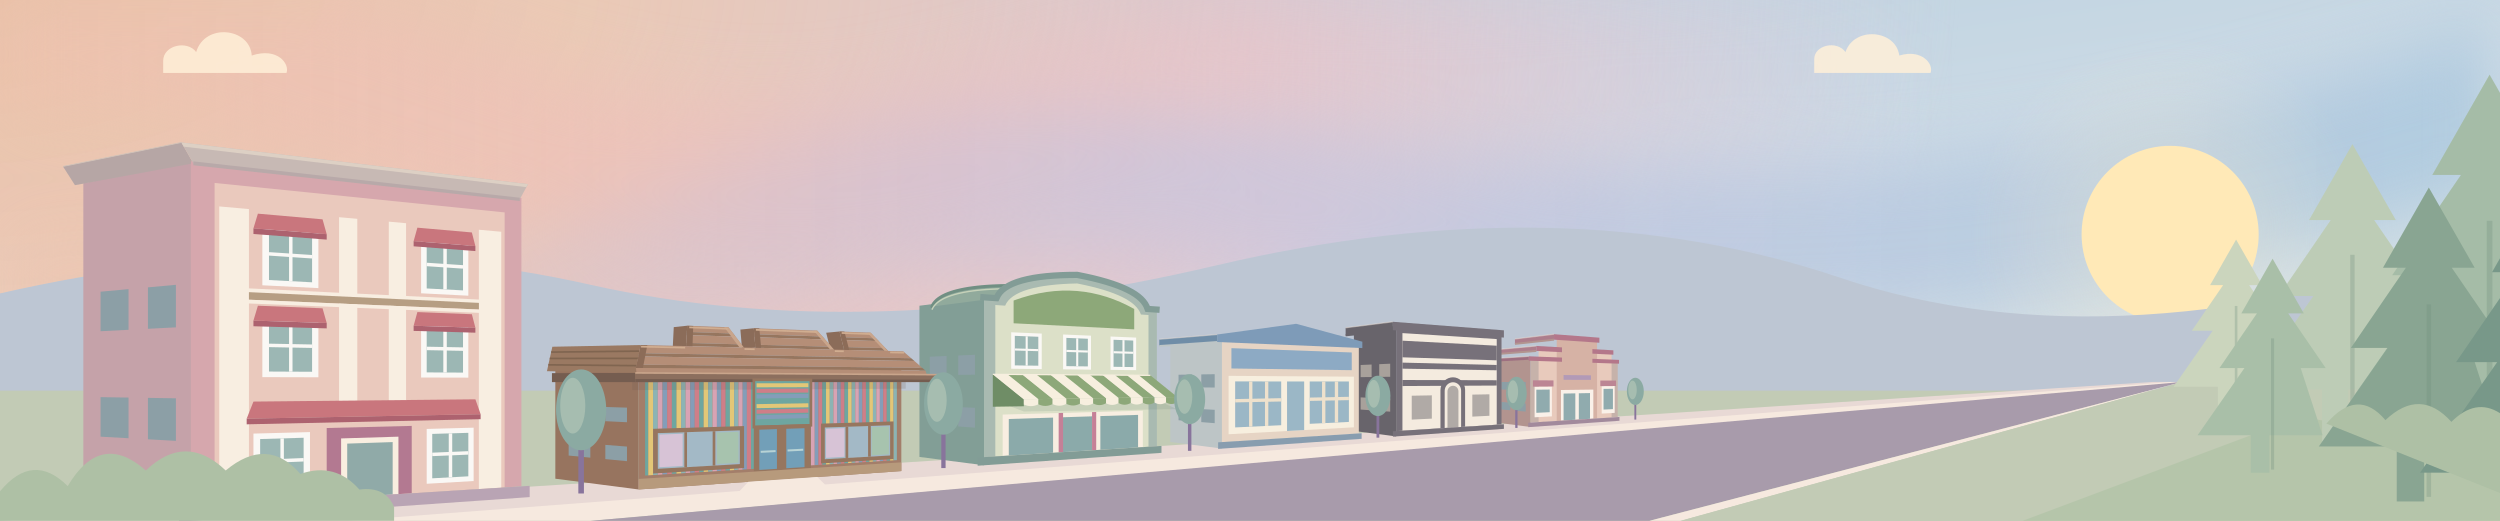
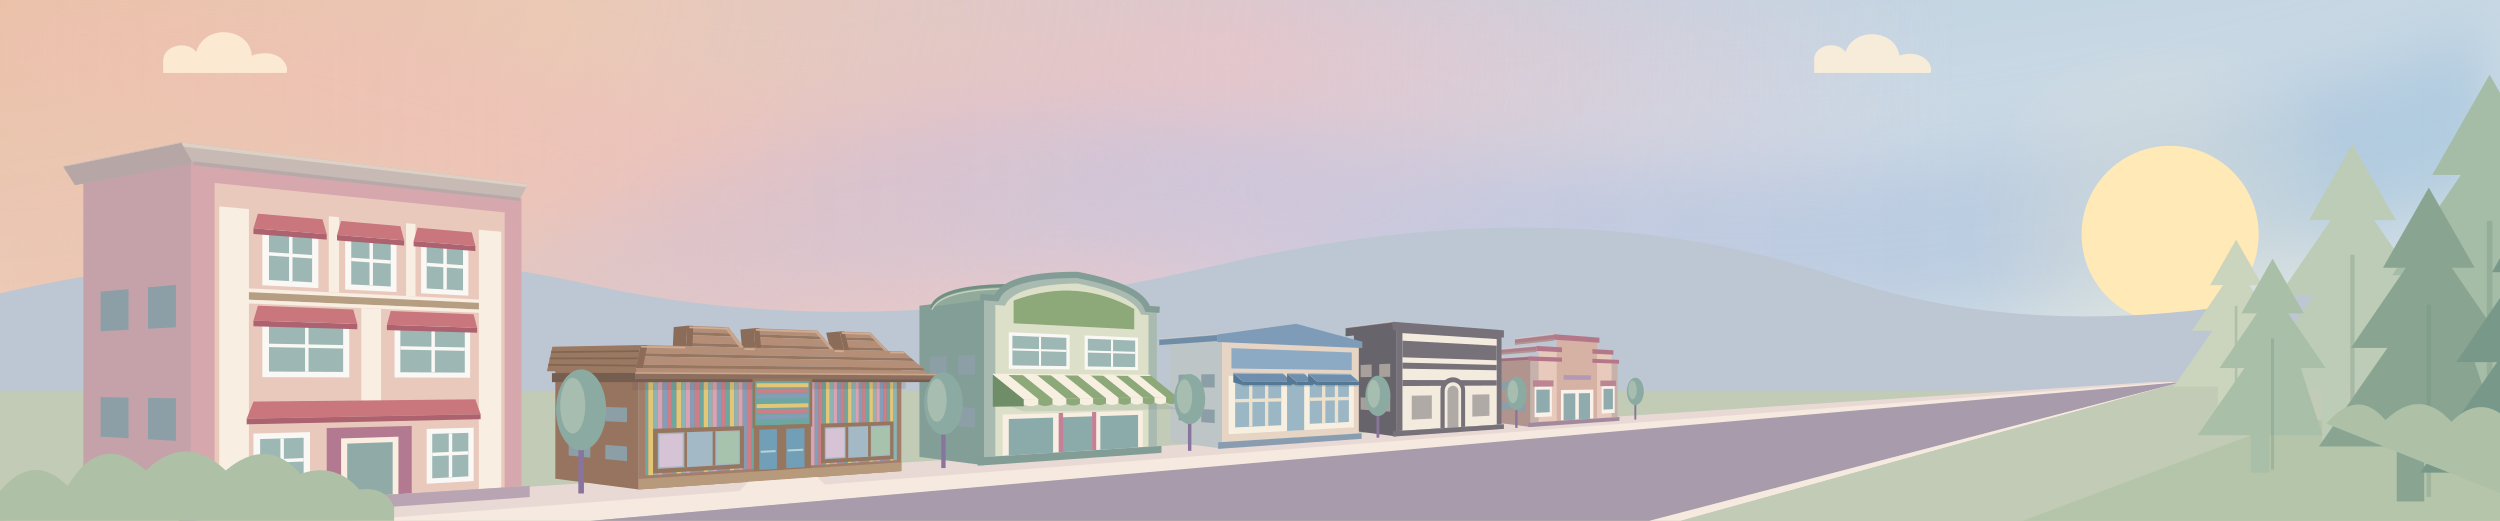
<svg xmlns="http://www.w3.org/2000/svg" viewBox="0 0 1440 300" preserveAspectRatio="xMidYMax meet" fill="none">
  <defs>
    <linearGradient id="village-sky" x1="0" y1="0" x2=".7" y2="1">
      <stop offset="0" stop-color="#b3cddd" />
      <stop offset=".55" stop-color="#ccdae5" />
      <stop offset="1" stop-color="#dce5e6" />
    </linearGradient>
    <radialGradient id="village-corner-warmth" gradientUnits="userSpaceOnUse" cx="-30" cy="-20" r="1160" gradientTransform="scale(1 .48)">
      <stop offset="0" stop-color="#eac0a7" />
      <stop offset=".32" stop-color="#edc9b4" stop-opacity=".95" />
      <stop offset=".65" stop-color="#e8c4c8" stop-opacity=".7" />
      <stop offset="1" stop-color="#dfcbdc" stop-opacity="0" />
    </radialGradient>
    <linearGradient id="village-peach-sweep" x1="0" y1="0" x2="1" y2="0">
      <stop offset="0" stop-color="#edc4aa" stop-opacity=".85" />
      <stop offset=".55" stop-color="#efc0be" stop-opacity=".65" />
      <stop offset="1" stop-color="#e8cbdc" stop-opacity="0" />
    </linearGradient>
    <linearGradient id="village-blue-sweep" x1="0" y1="0" x2="1" y2="0">
      <stop offset="0" stop-color="#c6bfdb" stop-opacity="0" />
      <stop offset=".45" stop-color="#c3c5e1" stop-opacity=".65" />
      <stop offset="1" stop-color="#9fc4dc" stop-opacity=".7" />
    </linearGradient>
    <filter id="village-sky-soften" x="-15%" y="-100%" width="130%" height="300%" color-interpolation-filters="sRGB">
      <feGaussianBlur stdDeviation="20" />
    </filter>
    <radialGradient id="village-sun-halo">
      <stop offset="0" stop-color="#fff0cc" stop-opacity=".35" />
      <stop offset="1" stop-color="#fff0cc" stop-opacity="0" />
    </radialGradient>
    <pattern id="toy-stripes" width="18" height="110" patternUnits="userSpaceOnUse">
      <path fill="#cf7e88" d="M0 0h3v110H0z" />
      <path fill="#6ea6a0" d="M3 0h3v110H3z" />
      <path fill="#e3c777" d="M6 0h3v110H6z" />
      <path fill="#8cb4b4" d="M9 0h3v110H9z" />
      <path fill="#d8a3b4" d="M12 0h3v110h-3z" />
      <path fill="#849db9" d="M15 0h3v110h-3z" />
    </pattern>
    <pattern id="toy-roof" width="12" height="7" patternUnits="userSpaceOnUse">
      <path fill="#b58e77" d="M0 0h12v7H0z" />
      <path fill="#96765f" d="M0 5h12v2H0z" />
    </pattern>
    <pattern id="awning-stripes" width="26" height="35" patternUnits="userSpaceOnUse" patternTransform="skewX(-12)">
      <path fill="#faf8f5" d="M0 0h13v35H0z" />
      <path fill="#83a7a0" d="M13 0h13v35H13z" />
    </pattern>
    <g id="window">
      <path fill="#faf8f5" d="M0 0h26v32H0z" />
      <path fill="#9cb7b4" d="M3 3h20v26H3z" />
      <path stroke="#faf8f5" stroke-width="2" d="M13 3v26M3 15h20" />
    </g>
    <g id="tree">
      <path stroke="#88749c" stroke-width="4" d="M0 0v52" />
      <ellipse cy="-8" rx="18" ry="29" fill="#8baaa2" />
      <ellipse cx="-6" cy="-11" rx="9" ry="20" fill="#a6bdb0" />
    </g>
  </defs>
  <style>
    .village-cloud { transform-box: fill-box; transform-origin: center; }
    @keyframes cloud-drift { from { transform: translateX(-26px); } to { transform: translateX(44px); } }
    @media (prefers-reduced-motion: no-preference) {
      .village-cloud { animation: cloud-drift 48s ease-in-out -18s infinite alternate; }
      .village-cloud-far { animation-duration: 67s; animation-delay: -40s; }
    }
  </style>
  <path fill="url(#village-sky)" d="M0 0h1440v300H0z" />
  <path fill="url(#village-corner-warmth)" d="M0 0h1440v300H0Z" />
  <g fill="none" stroke-linecap="round" filter="url(#village-sky-soften)">
    <path stroke="url(#village-peach-sweep)" stroke-width="92" d="M-140 38C130-60 280 157 535 95S850-7 1100 62" />
    <path stroke="url(#village-blue-sweep)" stroke-width="90" d="M80 206C330 263 367 77 665 112S1110 181 1510 38" />
    <path stroke="url(#village-peach-sweep)" stroke-width="45" opacity=".5" d="M-100 191C170 104 315 228 553 182S837 48 1058 100" />
  </g>
  <circle cx="1250" cy="135" r="115" fill="url(#village-sun-halo)" />
  <circle cx="1250" cy="135" r="51" fill="#ffe9b7" />
  <path fill="#bdc6d3" d="M0 169Q180 128 340 164T700 153T1060 160T1440 137v163H0z" />
  <g fill="#fff0d8" opacity=".85">
    <path class="village-cloud" d="M94 35c0-9 14-12 19-5 5-17 31-14 32 2 15-5 22 5 20 10H94z" />
    <path class="village-cloud village-cloud-far" d="M1045 34c0-8 13-11 18-4 5-15 29-13 31 2 13-4 20 5 18 10h-67z" />
  </g>
  <path fill="#c2cbb5" d="M0 225h1440v75H0Z" />
  <path fill="#e8d9d5" d="M0 300 1240 220h17L230 300Z" />
  <path fill="#f6e9df" d="m1250 220 7 1L340 300H200Z" />
  <path fill="#a89bab" d="m1257 220-307 80H340Z" />
  <path fill="#f6e9df" d="m1257 220-289 80h-18Z" />
  <path fill="#c2cbb5" d="m1257 220 183 5v75H968Z" />
  <path fill="#b5c5aa" d="m1325 240 115 20v40h-275Z" />
  <path fill="#b2948f" d="M881.62,206.72 861.51,208.04 861.51,243.35 881.62,245.95Z" />
  <path fill="#8c9fa6" d="M878.81,220.05 873.58,220.05 873.58,224.57 878.81,224.69Z" />
  <path fill="#8c9fa6" d="M869.96,220.05 864.73,220.05 864.73,224.36 869.96,224.49Z" />
  <path fill="#8c9fa6" d="M878.81,232.43 873.58,232.10 873.58,236.62 878.81,237.07Z" />
  <path fill="#8c9fa6" d="M869.96,231.88 864.73,231.55 864.73,235.86 869.96,236.31Z" />
  <path fill="#9e6f80" d="M880.62,205.22 858.10,206.70 858.10,209.00 880.62,207.77Z" />
  <path stroke="#eaded5" stroke-opacity=".5" stroke-width=".7" d="M858.10,206.70 L880.62,205.22" />
  <path stroke="#b2948f" stroke-width="1.1" d="M858.10,209.00 L880.62,207.77" />
  <path fill="#ad7e8c" d="M884.93,199.27 862.41,201.35 862.41,203.94 884.93,202.15Z" />
  <path stroke="#eaded5" stroke-opacity=".5" stroke-width=".7" d="M862.41,201.35 L884.93,199.27" />
  <path stroke="#b2948f" stroke-width="1.1" d="M862.41,203.94 L884.93,202.15" />
  <path fill="#ad7e8c" d="M895.12,192.50 872.60,195.25 872.60,198.09 895.12,195.65Z" />
  <path stroke="#eaded5" stroke-opacity=".5" stroke-width=".7" d="M872.60,195.25 L895.12,192.50" />
  <path stroke="#b2948f" stroke-width="1.1" d="M872.60,198.09 L895.12,195.65" />
  <path fill="#c6b2aa" d="M881.62,206.72 931.81,208.52 931.81,240.23 881.62,243.40 881.62,206.72Z" />
  <path fill="#e8cabc" d="M886.23,200.78 928.28,202.99 928.28,240.45 886.23,243.11 886.23,200.78Z" />
  <path fill="#d6b2a5" d="M896.67,194.01 919.92,195.71 919.92,240.98 896.67,242.45 896.67,194.01Z" />
  <path fill="#b4778a" d="M880.62,205.22 932.56,207.29 932.56,209.48 880.62,207.77 880.62,205.22Z M884.93,199.27 929.30,201.78 929.30,204.31 884.93,202.15 884.93,199.27Z M895.12,192.50 921.25,194.51 921.25,197.43 895.12,195.65 895.12,192.50Z" />
  <path fill="#d6b2a5" d="M899.71,198.73 917.21,199.78 917.21,213.57 899.71,213.24 899.71,198.73Z" />
  <path fill="#b29ab7" d="M900.62,216.01 916.39,216.19 916.39,218.82 900.62,218.77 900.62,216.01Z" />
  <path fill="#faf1e9" d="M883.94,222.68 893.88,222.61 893.88,239.82 883.94,240.37 883.94,222.68Z M922.58,222.40 930.06,222.35 930.06,237.82 922.58,238.23 922.58,222.40Z M899.11,224.65 917.76,224.40 917.76,241.12 899.11,242.30 899.11,224.65Z" />
  <path fill="#90abae" d="M900.62,226.70 907.39,226.57 907.39,241.78 900.62,242.20 900.62,226.70Z M909.40,226.53 915.84,226.41 915.84,241.24 909.40,241.65 909.40,226.53Z M884.93,224.47 892.63,224.38 892.63,237.42 884.93,237.79 884.93,224.47Z M923.63,224.00 929.05,223.94 929.05,235.66 923.63,235.92 923.63,224.00Z" />
  <path fill="#bc8594" d="M882.95,219.07 894.81,219.10 894.81,222.60 882.95,222.69 882.95,219.07Z M921.78,219.17 930.81,219.19 930.81,222.34 921.78,222.41 921.78,219.17Z" />
  <path fill="#a28a9c" d="M880.28,243.49 932.81,240.17 932.81,242.36 880.28,246.04 880.28,243.49Z" />
  <path fill="#68646b" d="M804.16,187.69 779.84,190.92 779.84,248.24 804.16,251.37Z" />
  <path fill="#a8a19b" d="M800.75,209.49 794.43,209.77 794.43,217.10 800.75,217.02Z" />
  <path fill="#a8a19b" d="M790.05,209.96 783.73,210.24 783.73,217.24 790.05,217.16Z" />
  <path fill="#a8a19b" d="M800.75,229.58 794.43,229.33 794.43,236.67 800.75,237.12Z" />
  <path fill="#a8a19b" d="M790.05,229.16 783.73,228.90 783.73,235.90 790.05,236.35Z" />
  <path fill="#68646b" d="M802.31,185.35 775.08,188.81 775.08,193.18 802.31,190.20Z" />
  <path stroke="#eaded5" stroke-opacity=".5" stroke-width=".7" d="M775.08,188.81 L802.31,185.35" />
  <path stroke="#68646b" stroke-width="1.1" d="M775.08,193.18 L802.31,190.20" />
  <path fill="#77717a" d="M804.16,187.69 864.88,192.07 864.88,244.46 804.16,248.30 804.16,187.69Z" />
  <path fill="#f4ebdf" d="M807.80,191.87 862.12,195.31 862.12,244.64 807.80,248.07 807.80,191.87Z" />
  <path fill="#77717a" d="M802.31,185.35 866.25,190.27 866.25,194.44 802.31,190.20 802.31,185.35Z M807.80,196.23 862.12,199.13 862.12,207.55 807.80,205.81 807.80,196.23Z M807.80,208.86 862.12,210.22 862.12,213.28 807.80,212.35 807.80,208.86Z M807.80,218.88 862.12,219.02 862.12,222.08 807.80,222.36 807.80,218.88Z" />
  <path fill="#f4ebdf" d="M810.94,225.38 826.82,225.18 826.82,243.53 810.94,244.41 810.94,225.38Z M846.18,224.95 859.67,224.78 859.67,241.71 846.18,242.46 846.18,224.95Z" />
  <path fill="#b0aaa6" d="M813.16,227.93 824.74,227.72 824.74,241.13 813.16,241.70 813.16,227.93Z M848.06,227.30 857.90,227.12 857.90,239.49 848.06,239.98 848.06,227.30Z" />
  <path fill="#77717a" d="M829.70,246.68 829.70,224.73 829.84,223.28 830.26,221.88 830.94,220.59 831.84,219.46 832.94,218.55 834.19,217.87 835.53,217.46 836.92,217.32 838.31,217.47 839.62,217.90 840.83,218.57 841.88,219.48 842.74,220.57 843.38,221.82 843.77,223.17 843.90,224.57 843.90,245.79 829.70,246.68Z" />
  <path fill="#f4ebdf" d="M832.14,246.53 832.14,225.12 832.23,224.15 832.51,223.22 832.95,222.37 833.55,221.62 834.28,221.00 835.11,220.55 836.00,220.27 836.92,220.17 837.85,220.27 838.73,220.54 839.54,220.99 840.24,221.59 840.82,222.32 841.25,223.16 841.52,224.06 841.60,225.00 841.60,245.93 832.14,246.53Z" />
  <path fill="#b0aaa6" d="M833.75,246.43 833.75,225.51 833.81,224.87 833.99,224.25 834.28,223.68 834.68,223.18 835.16,222.77 835.71,222.46 836.31,222.28 836.92,222.21 837.54,222.27 838.13,222.45 838.67,222.75 839.14,223.15 839.53,223.63 839.82,224.19 840.00,224.80 840.06,225.43 840.06,246.03 833.75,246.43Z" />
  <path fill="#77717a" d="M802.31,248.41 866.25,244.37 866.25,247.02 802.31,251.50 802.31,248.41Z" />
  <path fill="#bdc5c6" d="M703.84,193.35 674.08,196.02 674.08,254.56 703.84,258.40Z" />
  <path fill="#8c9fa6" d="M699.67,215.53 691.94,215.65 691.94,223.14 699.67,223.23Z" />
  <path fill="#8c9fa6" d="M686.58,215.73 678.84,215.85 678.84,223.00 686.58,223.08Z" />
  <path fill="#8c9fa6" d="M699.67,236.06 691.94,235.63 691.94,243.13 699.67,243.75Z" />
  <path fill="#8c9fa6" d="M686.58,235.34 678.84,234.92 678.84,242.07 686.58,242.69Z" />
  <path fill="#6f8da7" d="M701.07,192.68 667.74,195.41 667.74,199.30 701.07,197.00Z" />
  <path stroke="#eaded5" stroke-opacity=".5" stroke-width=".7" d="M667.74,195.41 L701.07,192.68" />
  <path stroke="#bdc5c6" stroke-width="1.1" d="M667.74,199.30 L701.07,197.00" />
  <path fill="#e6d4c4" d="M703.84,193.35 782.68,197.18 782.68,249.65 703.84,254.64 703.84,193.35Z" />
  <path fill="#7e9bb8" d="M701.07,192.68 746.55,186.50 784.70,196.82 784.70,200.49 701.07,197.00 701.07,192.68Z" />
  <path fill="#8daac4" d="M709.30,200.54 778.61,203.02 778.61,213.23 709.30,212.24 709.30,200.54Z" />
  <path fill="#f7efdf" d="M707.67,216.49 779.84,216.96 779.84,246.13 707.67,250.12 707.67,216.49Z" />
  <path fill="#9bb7c6" d="M711.45,219.70 737.97,219.71 737.97,244.92 711.45,246.20 711.45,219.70Z M754.40,219.72 776.96,219.73 776.96,243.03 754.40,244.12 754.40,219.72Z M741.34,219.71 751.20,219.72 751.20,247.72 741.34,248.26 741.34,219.71Z" />
  <path stroke="#eee1cc" stroke-width="1.92" d="M720.42,219.70 720.42,245.77 M729.59,219.71 729.59,245.32 M762.45,219.73 762.45,243.73 M769.81,219.73 769.81,243.37 M711.45,230.83 737.97,230.30 M754.40,229.97 776.96,229.52" />
  <path fill="#889daf" d="M701.63,254.78 784.30,249.55 784.30,252.76 701.63,258.56 701.63,254.78Z" />
+   <path fill="#557894" fill-opacity=".18" d="M710.38,219.17 738.94,219.21 744.33,222.88 716.07,222.88Z" />
+   <path fill="#557894" d="M710.38,214.92 716.07,219.88 716.07,221.88 710.38,220.23Z" />
+   <path fill="#6e90ae" d="M710.38,214.92 738.94,215.18 744.33,219.88 716.07,219.88Z" />
+   <path fill="#557894" d="M716.07,219.88 744.33,219.88 744.33,221.88 716.07,221.88Z" />
+   <path stroke="#a2b9cc" stroke-width=".6" d="M710.38,214.92 L738.94,215.18" />
+   <path fill="#557894" fill-opacity=".18" d="M741.34,219.21 751.20,219.23 756.46,222.89 746.71,222.88Z" />
+   <path fill="#557894" d="M741.34,215.21 746.71,219.88 746.71,221.88 741.34,220.21Z" />
+   <path fill="#6e90ae" d="M741.34,215.21 751.20,215.30 756.46,219.89 746.71,219.88Z" />
+   <path fill="#557894" d="M746.71,219.88 756.46,219.89 756.46,221.89 746.71,221.88Z" />
+   <path stroke="#a2b9cc" stroke-width=".6" d="M741.34,215.21 L751.20,215.30" />
+   <path fill="#557894" fill-opacity=".18" d="M753.49,219.23 777.78,219.27 782.77,222.89 758.73,222.89Z" />
+   <path fill="#557894" d="M753.49,215.32 758.73,219.89 758.73,221.89 753.49,220.21Z" />
+   <path fill="#6e90ae" d="M753.49,215.32 777.78,215.55 782.77,219.89 758.73,219.89Z" />
+   <path fill="#557894" d="M758.73,219.89 782.77,219.89 782.77,221.89 758.73,221.89Z" />
+   <path stroke="#a2b9cc" stroke-width=".6" d="M753.49,215.32 L777.78,215.55" />
  <path fill="#829e96" d="M566.80,171.23 529.60,176.11 529.60,263.20 566.80,268.00Z" />
  <path fill="#8c9fa6" d="M561.59,204.36 551.92,204.77 551.92,215.92 561.59,215.80Z" />
  <path fill="#8c9fa6" d="M545.22,205.05 535.55,205.47 535.55,216.10 545.22,215.99Z" />
  <path fill="#8c9fa6" d="M561.59,234.89 551.92,234.49 551.92,245.64 561.59,246.34Z" />
  <path fill="#8c9fa6" d="M545.22,234.22 535.55,233.83 535.55,244.47 545.22,245.16Z" />
  <path fill="#91aa9c" d="M574.00,171.74 574.49,170.63 575.11,169.57 575.87,168.55 576.76,167.58 577.79,166.66 578.96,165.79 580.25,164.96 581.68,164.18 583.23,163.45 584.91,162.78 586.72,162.15 588.65,161.56 590.70,161.03 592.87,160.55 595.15,160.11 597.55,159.73 600.06,159.39 602.68,159.10 605.40,158.86 608.22,158.66 611.14,158.51 614.16,158.40 617.28,158.34 620.48,158.33 583.28,164.50 580.08,164.51 576.96,164.56 573.94,164.66 571.02,164.79 568.20,164.97 565.48,165.19 562.86,165.45 560.35,165.76 557.95,166.10 555.67,166.49 553.50,166.93 551.45,167.41 549.52,167.93 547.71,168.50 546.03,169.11 544.48,169.76 543.05,170.46 541.76,171.21 540.59,171.99 539.56,172.82 538.67,173.70 537.91,174.61 537.29,175.57 536.80,176.57Z" />
  <path fill="none" stroke="#718f83" stroke-width="1.80" stroke-linecap="round" d="M536.80,176.57 537.29,175.57 537.91,174.61 538.67,173.70 539.56,172.82 540.59,171.99 541.76,171.21 543.05,170.46 544.48,169.76 546.03,169.11 547.71,168.50 549.52,167.93 551.45,167.41 553.50,166.93 555.67,166.49 557.95,166.10 560.35,165.76 562.86,165.45 565.48,165.19 568.20,164.97 571.02,164.79 573.94,164.66 576.96,164.56 580.08,164.51 583.28,164.50" />
  <path fill="none" stroke="#c6d1b9" stroke-width=".8" d="M536.80,178.37 537.29,177.37 537.91,176.41 538.67,175.50 539.56,174.62 540.59,173.79 541.76,173.01 543.05,172.26 544.48,171.56 546.03,170.91 547.71,170.30 549.52,169.73 551.45,169.21 553.50,168.73 555.67,168.29 557.95,167.90 560.35,167.56 562.86,167.25 565.48,166.99 568.20,166.77 571.02,166.59 573.94,166.46 576.96,166.36 580.08,166.31 583.28,166.30" />
  <path fill="#a9bab1" d="M566.80,171.23 574.00,171.74 574.78,170.10 575.87,168.55 577.26,167.11 578.96,165.79 580.95,164.57 583.23,163.45 585.80,162.45 588.65,161.56 591.77,160.78 595.15,160.11 598.79,159.55 602.68,159.10 606.80,158.75 611.14,158.51 615.71,158.37 620.48,158.33 625.18,159.29 629.55,160.27 633.59,161.30 637.33,162.35 640.77,163.44 643.93,164.56 646.80,165.72 649.39,166.92 651.73,168.15 653.80,169.42 655.61,170.73 657.18,172.09 658.49,173.48 659.57,174.92 660.40,176.40 660.99,177.94 666.36,178.32 666.36,257.01 566.80,263.30 566.80,171.23Z" />
  <path fill="#dce0c8" d="M573.29,175.69 578.96,176.06 579.71,174.57 580.72,173.18 582.00,171.87 583.54,170.66 585.33,169.54 587.38,168.51 589.67,167.57 592.21,166.73 594.99,165.98 597.99,165.32 601.22,164.76 604.67,164.29 608.33,163.90 612.19,163.61 616.24,163.40 620.48,163.28 624.66,164.15 628.56,165.05 632.18,165.98 635.53,166.94 638.63,167.93 641.47,168.96 644.07,170.02 646.42,171.11 648.55,172.23 650.44,173.40 652.11,174.59 653.55,175.83 654.78,177.10 655.79,178.42 656.59,179.77 657.18,181.16 661.53,181.45 661.53,257.31 573.29,262.89 573.29,175.69Z" />
  <path stroke="#829c96" stroke-width="3.60" d="M564.61,171.08 574.00,171.74 574.78,170.10 575.87,168.55 577.26,167.11 578.96,165.79 580.95,164.57 583.23,163.45 585.80,162.45 588.65,161.56 591.77,160.78 595.15,160.11 598.79,159.55 602.68,159.10 606.80,158.75 611.14,158.51 615.71,158.37 620.48,158.33 625.18,159.29 629.55,160.27 633.59,161.30 637.33,162.35 640.77,163.44 643.93,164.56 646.80,165.72 649.39,166.92 651.73,168.15 653.80,169.42 655.61,170.73 657.18,172.09 658.49,173.48 659.57,174.92 660.40,176.40 660.99,177.94 667.95,178.43" />
  <path fill="#8da879" d="M583.84,173.10 588.65,171.46 593.39,170.10 598.07,169.02 602.68,168.21 607.22,167.68 611.70,167.40 616.12,167.39 620.48,167.62 624.78,168.10 629.02,168.83 633.20,169.79 637.33,170.98 641.41,172.40 645.43,174.04 649.39,175.90 653.31,177.98 653.31,189.72 583.84,186.21 583.84,173.10Z" />
-   <path fill="#faf8f5" d="M582.45,191.39 600.05,192.14 600.05,212.60 582.45,212.40 582.45,191.39Z" />
-   <path fill="#9cb7b4" d="M584.53,193.44 598.07,193.98 598.07,210.65 584.53,210.46 584.53,193.44Z" />
-   <path stroke="#faf8f5" stroke-width="1.20" d="M591.37,193.71 591.37,210.56 M584.53,201.30 598.07,201.68" />
-   <path fill="#faf8f5" d="M612.34,192.67 628.42,193.35 628.42,212.92 612.34,212.74 612.34,192.67Z" />
-   <path fill="#9cb7b4" d="M614.23,194.62 626.60,195.12 626.60,211.06 614.23,210.89 614.23,194.62Z" />
-   <path stroke="#faf8f5" stroke-width="1.20" d="M620.48,194.87 620.48,210.98 M614.23,202.13 626.60,202.48" />
-   <path fill="#faf8f5" d="M639.67,193.83 654.42,194.46 654.42,213.22 639.67,213.05 639.67,193.83Z" />
-   <path fill="#9cb7b4" d="M641.41,195.70 652.75,196.16 652.75,211.44 641.41,211.27 641.41,195.70Z" />
-   <path stroke="#faf8f5" stroke-width="1.20" d="M647.13,195.93 647.13,211.36 M641.41,202.89 652.75,203.21" />
+   <path fill="#faf8f5" d="M581.06,191.33 616.12,192.83 616.12,212.78 581.06,212.39 581.06,191.33Z M624.78,193.20 655.53,194.51 655.53,213.23 624.78,212.88 624.78,193.20Z" />
+   <path fill="#9cb7b4" d="M583.15,193.39 614.23,194.62 614.23,210.89 583.15,210.44 583.15,193.39Z M626.60,195.12 653.87,196.20 653.87,211.45 626.60,211.06 626.60,195.12Z" />
+   <path stroke="#faf8f5" stroke-width="1.20" d="M599.06,194.02 599.06,210.67 M583.15,201.26 614.23,202.13 M640.54,195.67 640.54,211.26 M626.60,202.48 653.87,203.24" />
  <path fill="#f8eee1" d="M577.55,238.80 658.27,236.55 658.27,257.52 577.55,262.62 577.55,238.80Z" />
  <path fill="#8baaaa" d="M581.06,241.34 606.57,240.53 606.57,260.78 581.06,262.40 581.06,241.34Z M611.70,240.36 629.02,239.81 629.02,259.36 611.70,260.46 611.70,240.36Z M633.80,239.66 655.53,238.97 655.53,257.69 633.80,259.06 633.80,239.66Z" />
  <path fill="#c58097" d="M609.79,237.91 612.34,237.83 612.34,260.42 609.79,260.58 609.79,237.91Z M629.02,237.37 631.42,237.30 631.42,259.21 629.02,259.36 629.02,237.37Z" />
  <path fill="#829c96" d="M563.14,263.53 669.01,256.84 669.01,260.84 563.14,268.26 563.14,263.53Z" />
  <path fill="#627d70" fill-opacity=".16" d="M571.86,230.29 662.61,228.92 678.10,235.67 589.73,237.01Z" />
  <path fill="#6f8d66" d="M571.86,215.62 589.73,230.01 589.73,234.01 571.86,234.29Z" />
  <path fill="#f7efdf" d="M571.86,215.62 580.48,215.67 598.12,229.88 589.73,230.01Z" />
  <path fill="#f7efdf" d="M589.73,230.01 L598.12,229.88 l0,3 Q593.92,234.94 589.73,233.01Z" />
  <path fill="#8da879" d="M580.48,215.67 588.88,215.73 606.30,229.76 598.12,229.88Z" />
  <path fill="#8da879" d="M598.12,229.88 L606.30,229.76 l0,3 Q602.21,234.82 598.12,232.88Z" />
  <path fill="#f7efdf" d="M588.88,215.73 597.07,215.78 614.27,229.63 606.30,229.76Z" />
  <path fill="#f7efdf" d="M606.30,229.76 L614.27,229.63 l0,3 Q610.29,234.69 606.30,232.76Z" />
  <path fill="#8da879" d="M597.07,215.78 605.06,215.83 622.06,229.52 614.27,229.63Z" />
  <path fill="#8da879" d="M614.27,229.63 L622.06,229.52 l0,3 Q618.17,234.58 614.27,232.63Z" />
  <path fill="#f7efdf" d="M605.06,215.83 612.86,215.88 629.65,229.40 622.06,229.52Z" />
  <path fill="#f7efdf" d="M622.06,229.52 L629.65,229.40 l0,3 Q625.86,234.46 622.06,232.52Z" />
  <path fill="#8da879" d="M612.86,215.88 620.48,215.93 637.07,229.29 629.65,229.40Z" />
  <path fill="#8da879" d="M629.65,229.40 L637.07,229.29 l0,3 Q633.36,234.35 629.65,232.40Z" />
  <path fill="#f7efdf" d="M620.48,215.93 627.91,215.98 644.31,229.18 637.07,229.29Z" />
  <path fill="#f7efdf" d="M637.07,229.29 L644.31,229.18 l0,3 Q640.69,234.24 637.07,232.29Z" />
  <path fill="#8da879" d="M627.91,215.98 635.18,216.02 651.38,229.07 644.31,229.18Z" />
  <path fill="#8da879" d="M644.31,229.18 L651.38,229.07 l0,3 Q647.85,234.13 644.31,232.18Z" />
  <path fill="#f7efdf" d="M635.18,216.02 642.27,216.07 658.29,228.97 651.38,229.07Z" />
  <path fill="#f7efdf" d="M651.38,229.07 L658.29,228.97 l0,3 Q654.84,234.02 651.38,232.07Z" />
  <path fill="#8da879" d="M642.27,216.07 649.21,216.12 665.04,228.87 658.29,228.97Z" />
  <path fill="#8da879" d="M658.29,228.97 L665.04,228.87 l0,3 Q661.67,233.92 658.29,231.97Z" />
  <path fill="#f7efdf" d="M649.21,216.12 655.98,216.16 671.64,228.77 665.04,228.87Z" />
  <path fill="#f7efdf" d="M665.04,228.87 L671.64,228.77 l0,3 Q668.34,233.82 665.04,231.87Z" />
  <path fill="#8da879" d="M655.98,216.16 662.61,216.20 678.10,228.67 671.64,228.77Z" />
  <path fill="#8da879" d="M671.64,228.77 L678.10,228.67 l0,3 Q674.87,233.72 671.64,231.77Z" />
  <path stroke="#f7efdf" stroke-width=".7" d="M571.86,215.62 L662.61,216.20" />
  <path fill="#97745f" d="M367.87,210.83 319.87,211.75 319.87,275.74 367.87,281.94Z" />
  <path fill="#8c9fa6" d="M361.15,234.80 348.67,234.41 348.67,242.60 361.15,243.21Z" />
  <path fill="#8c9fa6" d="M340.03,234.14 327.55,233.75 327.55,241.56 340.03,242.18Z" />
  <path fill="#8c9fa6" d="M361.15,257.23 348.67,256.25 348.67,264.44 361.15,265.64Z" />
  <path fill="#8c9fa6" d="M340.03,255.57 327.55,254.59 327.55,262.40 340.03,263.61Z" />
  <path fill="#a37e6a" d="M367.87,210.83 519.17,212.40 519.17,271.34 367.87,281.94 367.87,210.83Z" />
  <defs>
    <clipPath id="facade-clip-1">
      <path d="M371.58,216.05 516.60,216.70 516.60,265.03 371.58,273.90 371.58,216.05Z" />
    </clipPath>
  </defs>
  <g clip-path="url(#facade-clip-1)">
    <path fill="#d8a3b4" d="M308.22,176.89 311.40,177.04 311.40,343.09 308.22,343.50Z" />
    <path fill="#849db9" d="M311.40,177.04 314.55,177.18 314.55,342.67 311.40,343.09Z" />
    <path fill="#cf7e88" d="M314.55,177.18 317.68,177.33 317.68,342.26 314.55,342.67Z" />
    <path fill="#6ea6a0" d="M317.68,177.33 320.79,177.47 320.79,341.86 317.68,342.26Z" />
    <path fill="#e3c777" d="M320.79,177.47 323.88,177.61 323.88,341.45 320.79,341.86Z" />
    <path fill="#8cb4b4" d="M323.88,177.61 326.95,177.75 326.95,341.05 323.88,341.45Z" />
    <path fill="#d8a3b4" d="M326.95,177.75 330.00,177.89 330.00,340.65 326.95,341.05Z" />
    <path fill="#849db9" d="M330.00,177.89 333.02,178.03 333.02,340.26 330.00,340.65Z" />
    <path fill="#cf7e88" d="M333.02,178.03 336.03,178.16 336.03,339.86 333.02,340.26Z" />
    <path fill="#6ea6a0" d="M336.03,178.16 339.02,178.30 339.02,339.47 336.03,339.86Z" />
    <path fill="#e3c777" d="M339.02,178.30 341.99,178.44 341.99,339.08 339.02,339.47Z" />
    <path fill="#8cb4b4" d="M341.99,178.44 344.94,178.57 344.94,338.70 341.99,339.08Z" />
    <path fill="#d8a3b4" d="M344.94,178.57 347.87,178.70 347.87,338.31 344.94,338.70Z" />
    <path fill="#849db9" d="M347.87,178.70 350.78,178.84 350.78,337.93 347.87,338.31Z" />
    <path fill="#cf7e88" d="M350.78,178.84 353.68,178.97 353.68,337.55 350.78,337.93Z" />
    <path fill="#6ea6a0" d="M353.68,178.97 356.55,179.10 356.55,337.18 353.68,337.55Z" />
    <path fill="#e3c777" d="M356.55,179.10 359.41,179.23 359.41,336.80 356.55,337.18Z" />
    <path fill="#8cb4b4" d="M359.41,179.23 362.25,179.36 362.25,336.43 359.41,336.80Z" />
    <path fill="#d8a3b4" d="M362.25,179.36 365.07,179.49 365.07,336.06 362.25,336.43Z" />
    <path fill="#849db9" d="M365.07,179.49 367.87,179.62 367.87,335.70 365.07,336.06Z" />
    <path fill="#cf7e88" d="M367.87,179.62 370.66,179.75 370.66,335.33 367.87,335.70Z" />
    <path fill="#6ea6a0" d="M370.66,179.75 373.42,179.87 373.42,334.97 370.66,335.33Z" />
    <path fill="#e3c777" d="M373.42,179.87 376.17,180.00 376.17,334.61 373.42,334.97Z" />
    <path fill="#8cb4b4" d="M376.17,180.00 378.91,180.12 378.91,334.25 376.17,334.61Z" />
    <path fill="#d8a3b4" d="M378.91,180.12 381.62,180.25 381.62,333.90 378.91,334.25Z" />
    <path fill="#849db9" d="M381.62,180.25 384.32,180.37 384.32,333.54 381.62,333.90Z" />
    <path fill="#cf7e88" d="M384.32,180.37 387.00,180.49 387.00,333.19 384.32,333.54Z" />
    <path fill="#6ea6a0" d="M387.00,180.49 389.67,180.61 389.67,332.84 387.00,333.19Z" />
    <path fill="#e3c777" d="M389.67,180.61 392.32,180.73 392.32,332.50 389.67,332.84Z" />
    <path fill="#8cb4b4" d="M392.32,180.73 394.95,180.86 394.95,332.15 392.32,332.50Z" />
    <path fill="#d8a3b4" d="M394.95,180.86 397.57,180.97 397.57,331.81 394.95,332.15Z" />
    <path fill="#849db9" d="M397.57,180.97 400.17,181.09 400.17,331.47 397.57,331.81Z" />
    <path fill="#cf7e88" d="M400.17,181.09 402.76,181.21 402.76,331.13 400.17,331.47Z" />
    <path fill="#6ea6a0" d="M402.76,181.21 405.33,181.33 405.33,330.79 402.76,331.13Z" />
    <path fill="#e3c777" d="M405.33,181.33 407.88,181.45 407.88,330.46 405.33,330.79Z" />
    <path fill="#8cb4b4" d="M407.88,181.45 410.42,181.56 410.42,330.13 407.88,330.46Z" />
    <path fill="#d8a3b4" d="M410.42,181.56 412.94,181.68 412.94,329.80 410.42,330.13Z" />
    <path fill="#849db9" d="M412.94,181.68 415.45,181.79 415.45,329.47 412.94,329.80Z" />
    <path fill="#cf7e88" d="M415.45,181.79 417.95,181.91 417.95,329.14 415.45,329.47Z" />
    <path fill="#6ea6a0" d="M417.95,181.91 420.43,182.02 420.43,328.82 417.95,329.14Z" />
    <path fill="#e3c777" d="M420.43,182.02 422.89,182.13 422.89,328.50 420.43,328.82Z" />
    <path fill="#8cb4b4" d="M422.89,182.13 425.34,182.24 425.34,328.18 422.89,328.50Z" />
    <path fill="#d8a3b4" d="M425.34,182.24 427.78,182.35 427.78,327.86 425.34,328.18Z" />
    <path fill="#849db9" d="M427.78,182.35 430.20,182.46 430.20,327.54 427.78,327.86Z" />
    <path fill="#cf7e88" d="M430.20,182.46 432.60,182.57 432.60,327.22 430.20,327.54Z" />
    <path fill="#6ea6a0" d="M432.60,182.57 435.00,182.68 435.00,326.91 432.60,327.22Z" />
    <path fill="#e3c777" d="M435.00,182.68 437.37,182.79 437.37,326.60 435.00,326.91Z" />
    <path fill="#8cb4b4" d="M437.37,182.79 439.74,182.90 439.74,326.29 437.37,326.60Z" />
    <path fill="#d8a3b4" d="M439.74,182.90 442.09,183.01 442.09,325.98 439.74,326.29Z" />
    <path fill="#849db9" d="M442.09,183.01 444.43,183.11 444.43,325.68 442.09,325.98Z" />
    <path fill="#cf7e88" d="M444.43,183.11 446.75,183.22 446.75,325.37 444.43,325.68Z" />
    <path fill="#6ea6a0" d="M446.75,183.22 449.06,183.33 449.06,325.07 446.75,325.37Z" />
    <path fill="#e3c777" d="M449.06,183.33 451.36,183.43 451.36,324.77 449.06,325.07Z" />
    <path fill="#8cb4b4" d="M451.36,183.43 453.65,183.54 453.65,324.47 451.36,324.77Z" />
    <path fill="#d8a3b4" d="M453.65,183.54 455.92,183.64 455.92,324.17 453.65,324.47Z" />
    <path fill="#849db9" d="M455.92,183.64 458.18,183.74 458.18,323.88 455.92,324.17Z" />
    <path fill="#cf7e88" d="M458.18,183.74 460.42,183.85 460.42,323.58 458.18,323.88Z" />
    <path fill="#6ea6a0" d="M460.42,183.85 462.65,183.95 462.65,323.29 460.42,323.58Z" />
    <path fill="#e3c777" d="M462.65,183.95 464.88,184.05 464.88,323.00 462.65,323.29Z" />
    <path fill="#8cb4b4" d="M464.88,184.05 467.08,184.15 467.08,322.71 464.88,323.00Z" />
    <path fill="#d8a3b4" d="M467.08,184.15 469.28,184.25 469.28,322.43 467.08,322.71Z" />
    <path fill="#849db9" d="M469.28,184.25 471.46,184.35 471.46,322.14 469.28,322.43Z" />
    <path fill="#cf7e88" d="M471.46,184.35 473.63,184.45 473.63,321.86 471.46,322.14Z" />
    <path fill="#6ea6a0" d="M473.63,184.45 475.79,184.55 475.79,321.57 473.63,321.86Z" />
    <path fill="#e3c777" d="M475.79,184.55 477.94,184.65 477.94,321.29 475.79,321.57Z" />
    <path fill="#8cb4b4" d="M477.94,184.65 480.08,184.74 480.08,321.01 477.94,321.29Z" />
    <path fill="#d8a3b4" d="M480.08,184.74 482.20,184.84 482.20,320.73 480.08,321.01Z" />
    <path fill="#849db9" d="M482.20,184.84 484.31,184.94 484.31,320.46 482.20,320.73Z" />
    <path fill="#cf7e88" d="M484.31,184.94 486.41,185.03 486.41,320.18 484.31,320.46Z" />
    <path fill="#6ea6a0" d="M486.41,185.03 488.50,185.13 488.50,319.91 486.41,320.18Z" />
    <path fill="#e3c777" d="M488.50,185.13 490.58,185.22 490.58,319.64 488.50,319.91Z" />
    <path fill="#8cb4b4" d="M490.58,185.22 492.65,185.32 492.65,319.37 490.58,319.64Z" />
    <path fill="#d8a3b4" d="M492.65,185.32 494.70,185.41 494.70,319.10 492.65,319.37Z" />
    <path fill="#849db9" d="M494.70,185.41 496.75,185.50 496.75,318.83 494.70,319.10Z" />
    <path fill="#cf7e88" d="M496.75,185.50 498.78,185.60 498.78,318.57 496.75,318.83Z" />
    <path fill="#6ea6a0" d="M498.78,185.60 500.80,185.69 500.80,318.30 498.78,318.57Z" />
    <path fill="#e3c777" d="M500.80,185.69 502.81,185.78 502.81,318.04 500.80,318.30Z" />
    <path fill="#8cb4b4" d="M502.81,185.78 504.81,185.87 504.81,317.78 502.81,318.04Z" />
    <path fill="#d8a3b4" d="M504.81,185.87 506.80,185.96 506.80,317.51 504.81,317.78Z" />
    <path fill="#849db9" d="M506.80,185.96 508.78,186.05 508.78,317.26 506.80,317.51Z" />
    <path fill="#cf7e88" d="M508.78,186.05 510.75,186.14 510.75,317.00 508.78,317.26Z" />
    <path fill="#6ea6a0" d="M510.75,186.14 512.71,186.23 512.71,316.74 510.75,317.00Z" />
    <path fill="#e3c777" d="M512.71,186.23 514.66,186.32 514.66,316.49 512.71,316.74Z" />
    <path fill="#8cb4b4" d="M514.66,186.32 516.60,186.41 516.60,316.23 514.66,316.49Z" />
    <path fill="#d8a3b4" d="M516.60,186.41 518.53,186.50 518.53,315.98 516.60,316.23Z" />
    <path fill="#849db9" d="M518.53,186.50 520.44,186.59 520.44,315.73 518.53,315.98Z" />
    <path fill="#cf7e88" d="M520.44,186.59 522.35,186.67 522.35,315.48 520.44,315.73Z" />
    <path fill="#6ea6a0" d="M522.35,186.67 524.25,186.76 524.25,315.23 522.35,315.48Z" />
    <path fill="#e3c777" d="M524.25,186.76 526.14,186.85 526.14,314.99 524.25,315.23Z" />
    <path fill="#8cb4b4" d="M526.14,186.85 528.02,186.93 528.02,314.74 526.14,314.99Z" />
    <path fill="#d8a3b4" d="M528.02,186.93 529.88,187.02 529.88,314.49 528.02,314.74Z" />
    <path fill="#849db9" d="M529.88,187.02 531.74,187.10 531.74,314.25 529.88,314.49Z" />
    <path fill="#cf7e88" d="M531.74,187.10 533.59,187.19 533.59,314.01 531.74,314.25Z" />
    <path fill="#6ea6a0" d="M533.59,187.19 535.43,187.27 535.43,313.77 533.59,314.01Z" />
    <path fill="#e3c777" d="M535.43,187.27 537.26,187.35 537.26,313.53 535.43,313.77Z" />
    <path fill="#8cb4b4" d="M537.26,187.35 539.08,187.44 539.08,313.29 537.26,313.53Z" />
    <path fill="#d8a3b4" d="M539.08,187.44 540.90,187.52 540.90,313.05 539.08,313.29Z" />
    <path fill="#849db9" d="M540.90,187.52 542.70,187.60 542.70,312.82 540.90,313.05Z" />
    <path fill="#cf7e88" d="M542.70,187.60 544.49,187.69 544.49,312.58 542.70,312.82Z" />
    <path fill="#6ea6a0" d="M544.49,187.69 546.28,187.77 546.28,312.35 544.49,312.58Z" />
  </g>
  <path fill="#6d594e" fill-opacity=".18" d="M364.13,216.02 521.72,216.73 521.72,223.89 364.13,224.73Z" />
  <path fill="#9a7962" d="M369.03,198.72 318.15,199.72 315.04,213.80 365.92,214.80Z" />
  <path stroke="#806550" stroke-width="1" d="M317.46,202.81 L368.34,202.25" />
  <path stroke="#806550" stroke-width="1" d="M316.65,206.47 L367.53,206.43" />
  <path stroke="#806550" stroke-width="1" d="M315.85,210.14 L366.73,210.62" />
  <path fill="#8b6c59" d="M395.83,187.61 388.09,188.42 387.52,199.86 395.26,199.35Z" />
  <path fill="#8b6c59" d="M434.20,189.06 426.46,189.84 427.39,200.80 435.13,200.31Z" />
  <path fill="#8b6c59" d="M483.61,190.93 475.87,191.66 478.52,202.00 486.26,201.54Z" />
  <path fill="#755d50" d="M365.92,214.80 317.92,214.93 317.92,220.09 365.92,220.09Z" />
  <defs>
    <clipPath id="facade-clip-2">
      <path d="M366.27,211.93 369.03,198.72 395.26,199.35 395.83,187.61 419.60,188.51 428.47,200.15 435.13,200.31 434.20,189.06 470.74,190.45 480.41,201.40 486.26,201.54 483.61,190.93 501.47,191.61 511.55,202.15 520.27,202.36 533.04,213.45 534.65,217.93 366.94,217.45 366.27,211.93Z" />
    </clipPath>
  </defs>
  <g clip-path="url(#facade-clip-2)">
    <path fill="#b58e77" d="M328.98,171.51 531.12,182.13 531.12,185.66 328.98,176.03Z" />
    <path fill="#96765f" d="M328.98,176.03 531.12,185.66 531.12,187.07 328.98,177.84Z" />
    <path fill="#b58e77" d="M328.98,177.84 531.12,187.07 531.12,190.61 328.98,182.37Z" />
    <path fill="#96765f" d="M328.98,182.37 531.12,190.61 531.12,192.02 328.98,184.18Z" />
    <path fill="#b58e77" d="M328.98,184.18 531.12,192.02 533.36,195.84 329.52,188.98Z" />
    <path fill="#96765f" d="M329.52,188.98 533.36,195.84 534.48,197.39 329.79,190.93Z" />
    <path fill="#b58e77" d="M329.79,190.93 534.48,197.39 537.27,201.25 330.47,195.83Z" />
    <path fill="#96765f" d="M330.47,195.83 537.27,201.25 538.38,202.80 330.74,197.79Z" />
    <path fill="#b58e77" d="M330.74,197.79 538.38,202.80 541.16,206.65 331.42,202.71Z" />
    <path fill="#96765f" d="M331.42,202.71 541.16,206.65 542.26,208.19 331.70,204.69Z" />
    <path fill="#b58e77" d="M331.70,204.69 542.26,208.19 545.03,212.03 332.38,209.64Z" />
    <path fill="#96765f" d="M332.38,209.64 545.03,212.03 546.14,213.57 332.66,211.62Z" />
    <path fill="#b58e77" d="M332.66,211.62 546.14,213.57 547.79,217.27 333.07,216.44Z" />
    <path fill="#96765f" d="M333.07,216.44 547.79,217.27 547.79,218.67 333.07,218.27Z" />
    <path fill="#b58e77" d="M333.07,218.27 547.79,218.67 547.79,222.18 333.07,222.85Z" />
    <path fill="#96765f" d="M333.07,222.85 547.79,222.18 547.79,223.58 333.07,224.68Z" />
  </g>
  <path fill="#8c6c58" d="M395.26,199.35 395.83,187.61 399.31,187.74 398.88,199.44 395.26,199.35Z M435.13,200.31 434.20,189.06 437.37,189.18 438.43,200.39 435.13,200.31Z M486.26,201.54 483.61,190.93 486.41,191.04 489.16,201.61 486.26,201.54Z M366.27,211.93 369.03,198.72 372.87,198.81 370.30,211.96 366.27,211.93Z" />
  <path fill="#c9a58b" d="M417.12,188.42 425.94,200.09 428.47,200.15 419.60,188.51 417.12,188.42Z M468.55,190.36 478.19,201.35 480.41,201.40 470.74,190.45 468.55,190.36Z M499.45,191.53 509.50,202.10 511.55,202.15 501.47,191.61 499.45,191.53Z" />
  <path stroke="#d0ad90" stroke-width="1.01" d="M397.01,188.55 419.13,189.37 M435.39,189.97 470.47,191.26 M484.80,191.78 501.31,192.39 M369.26,199.66 394.64,200.25 M428.83,201.03 434.68,201.17 M480.88,202.23 486.01,202.35 M512.74,202.97 520.80,203.15" />
  <path fill="#8c6f5e" d="M365.92,214.80 541.28,215.83 541.28,220.08 365.92,220.09 365.92,214.80Z" />
  <path fill="#755d50" d="M365.92,218.33 541.28,218.66 541.28,220.08 365.92,220.09 365.92,218.33Z" />
  <path stroke="#c9a58b" stroke-width="0.93" d="M365.92,214.80 541.28,215.83" />
  <path fill="#6ea6a0" stroke="#96765f" stroke-width="1.55" d="M434.20,218.74 467.08,218.79 467.08,244.96 434.20,246.01 434.20,218.74Z" />
  <path stroke="#e3c777" stroke-width="2.32" d="M435.79,221.94 465.61,221.87 M435.79,233.95 465.61,233.44" />
  <path stroke="#cf7e88" stroke-width="2.32" d="M435.79,225.15 465.61,224.96 M435.79,237.15 465.61,236.53" />
  <path stroke="#849db9" stroke-width="2.32" d="M435.79,228.35 465.61,228.04 M435.79,240.36 465.61,239.61" />
  <path fill="#96765f" d="M376.17,247.00 428.58,245.38 428.58,269.61 376.17,272.76 376.17,247.00Z M472.91,244.01 514.66,242.73 514.66,264.42 472.91,266.94 472.91,244.01Z M434.20,245.21 467.08,244.19 467.08,269.60 434.20,271.67 434.20,245.21Z" />
  <path fill="#a3b9c6" d="M378.91,249.48 426.15,247.88 426.15,267.32 378.91,270.03 378.91,249.48Z M475.08,246.23 512.71,244.96 512.71,262.36 475.08,264.52 475.08,246.23Z" />
  <path fill="#d7c3d6" d="M379.81,250.31 393.20,249.84 393.20,268.37 379.81,269.12 379.81,250.31Z M475.79,246.97 486.41,246.60 486.41,263.12 475.79,263.72 475.79,246.97Z" />
  <path fill="#a7c3ae" d="M412.94,249.15 425.34,248.72 425.34,266.56 412.94,267.26 412.94,249.15Z M502.14,246.05 512.06,245.71 512.06,261.68 502.14,262.23 502.14,246.05Z" />
  <path stroke="#96765f" stroke-width="1.55" d="M394.95,248.94 394.95,269.11 M411.26,248.39 411.26,268.18 M487.81,245.80 487.81,263.79 M500.80,245.36 500.80,263.05" />
  <path fill="#729fb8" d="M437.37,247.51 447.52,247.16 447.52,270.04 437.37,270.68 437.37,247.51Z M452.89,246.98 463.40,246.63 463.40,269.06 452.89,269.71 452.89,246.98Z" />
  <path stroke="#b8d3d5" stroke-width="1.16" d="M438.16,260.25 446.75,259.83 M453.65,259.48 462.65,259.04" />
  <path fill="#b79a7c" d="M367.87,275.87 519.17,266.31 519.17,271.34 367.87,281.94 367.87,275.87Z" />
  <path fill="#f6e9df" d="M431.00,277.51 470.74,274.73 475.79,279.70 425.34,283.58 431.00,277.51Z" />
  <path fill="#c5a2a9" d="M110.00,92.80 48.00,105.52 48.00,292.00 110.00,300.00Z" />
  <path fill="#8c9fa6" d="M101.32,164.04 85.20,165.52 85.20,189.39 101.32,188.56Z" />
  <path fill="#8c9fa6" d="M74.04,166.54 57.92,168.02 57.92,190.79 74.04,189.96Z" />
  <path fill="#8c9fa6" d="M101.32,229.42 85.20,229.17 85.20,253.04 101.32,253.93Z" />
  <path fill="#8c9fa6" d="M74.04,229.00 57.92,228.75 57.92,251.53 74.04,252.42Z" />
  <path fill="#b6a6a5" d="M104.47,82.06 36.27,95.85 43.17,106.66 111.37,94.07Z" />
  <path stroke="#d1c3b9" stroke-width=".5" d="M36.27,95.85 L104.47,82.06" />
  <path fill="#d6a7ad" d="M110.00,92.80 300.33,114.00 300.33,280.13 110.00,292.16 110.00,92.80Z" />
  <path fill="#eac9bd" d="M123.60,105.38 290.68,122.35 290.68,280.74 123.60,291.30 123.60,105.38Z" />
  <path fill="#c7b9b4" d="M104.47,82.06 304.14,106.06 299.38,114.83 111.37,94.07 104.47,82.06Z" />
  <path fill="#ddd0c4" d="M104.47,82.06 304.14,106.06 303.19,107.80 105.86,84.47 104.47,82.06Z" />
  <path fill="#b8a9a9" d="M111.37,92.95 299.38,113.89 299.38,115.76 111.37,95.19 111.37,92.95Z" />
-   <path fill="#f8eee1" d="M126.28,118.90 143.39,120.44 143.39,290.05 126.28,291.13 126.28,118.90Z M275.83,132.33 288.73,133.49 288.73,280.87 275.83,281.68 275.83,132.33Z M195.30,125.10 205.80,126.04 205.80,236.86 195.30,237.03 195.30,125.10Z M223.95,127.67 233.89,128.57 233.89,236.40 223.95,236.56 223.95,127.67Z" />
+   <path fill="#f8eee1" d="M126.28,118.90 143.39,120.44 143.39,290.05 126.28,291.13 126.28,118.90Z M275.83,132.33 288.73,133.49 288.73,280.87 275.83,281.68 275.83,132.33Z M189.38,124.57 195.30,125.10 195.30,168.63 189.38,168.34 189.38,124.57Z M233.89,128.57 239.33,129.05 239.33,170.77 233.89,170.50 233.89,128.57Z M208.10,177.44 219.47,177.90 219.47,236.64 208.10,236.82 208.10,177.44Z" />
  <path fill="#faf8f5" d="M151.12,129.77 183.39,132.41 183.39,165.95 151.12,164.32 151.12,129.77Z" />
  <path fill="#9cb7b4" d="M154.94,133.31 179.76,135.27 179.76,162.61 154.94,161.29 154.94,133.31Z" />
  <path stroke="#faf8f5" stroke-width="2.00" d="M167.49,134.30 167.49,161.96 M154.94,146.22 179.76,147.89" />
+   <path fill="#faf8f5" d="M198.82,133.68 228.39,136.10 228.39,168.23 198.82,166.73 198.82,133.68Z" />
+   <path fill="#9cb7b4" d="M202.32,137.06 225.07,138.85 225.07,165.04 202.32,163.82 202.32,137.06Z" />
+   <path stroke="#faf8f5" stroke-width="2.00" d="M213.82,137.96 213.82,164.44 M202.32,149.41 225.07,150.94" />
  <path fill="#faf8f5" d="M242.56,137.27 269.76,139.49 269.76,170.32 242.56,168.94 242.56,137.27Z" />
  <path fill="#9cb7b4" d="M245.78,140.49 266.70,142.14 266.70,167.27 245.78,166.15 245.78,140.49Z" />
  <path stroke="#faf8f5" stroke-width="2.00" d="M256.35,141.32 256.35,166.71 M245.78,152.33 266.70,153.74" />
-   <path fill="#faf8f5" d="M151.12,182.67 183.39,183.77 183.39,217.31 151.12,217.22 151.12,182.67Z" />
-   <path fill="#9cb7b4" d="M154.94,186.03 179.76,186.80 179.76,214.14 154.94,214.01 154.94,186.03Z" />
-   <path stroke="#faf8f5" stroke-width="2.00" d="M167.49,186.42 167.49,214.07 M154.94,198.94 179.76,199.42" />
-   <path fill="#faf8f5" d="M242.56,185.77 269.76,186.70 269.76,217.52 242.56,217.45 242.56,185.77Z" />
-   <path fill="#9cb7b4" d="M245.78,188.84 266.70,189.49 266.70,214.62 245.78,214.50 245.78,188.84Z" />
-   <path stroke="#faf8f5" stroke-width="2.00" d="M256.35,189.17 256.35,214.56 M245.78,200.69 266.70,201.09" />
+   <path fill="#faf8f5" d="M151.12,182.67 201.16,184.37 201.16,217.35 151.12,217.22 151.12,182.67Z M227.29,185.26 270.78,186.73 270.78,217.53 227.29,217.42 227.29,185.26Z" />
+   <path fill="#9cb7b4" d="M154.94,186.03 197.65,187.35 197.65,214.24 154.94,214.01 154.94,186.03Z M230.60,188.37 267.72,189.52 267.72,214.62 230.60,214.42 230.60,188.37Z" />
+   <path stroke="#faf8f5" stroke-width="2.00" d="M176.72,186.71 176.72,214.12 M154.94,198.94 197.65,199.76 M249.50,188.96 249.50,214.52 M230.60,200.39 267.72,201.11" />
  <path fill="#b69e83" d="M143.39,167.19 275.83,173.50 275.83,178.29 143.39,172.63 143.39,167.19Z" />
  <path fill="#f8eee1" d="M142.09,166.04 276.84,172.59 276.84,174.50 142.09,168.22 142.09,166.04Z M142.09,172.57 276.84,178.33 276.84,180.24 142.09,174.75 142.09,172.57Z" />
-   <path fill="#c9767d" d="M148.55,123.07 145.98,131.52 188.18,134.89 185.79,126.34 148.55,123.07Z M240.41,131.14 238.25,138.90 273.82,141.75 271.79,133.89 240.41,131.14Z M148.55,176.09 145.98,184.67 188.18,186.02 185.79,177.58 148.55,176.09Z M240.41,179.75 238.25,187.62 273.82,188.75 271.79,181.00 240.41,179.75Z M145.98,231.31 142.09,241.15 276.84,238.58 273.82,230.00 145.98,231.31Z" />
-   <path fill="#ad626f" d="M145.98,131.52 188.18,134.89 188.18,138.02 145.98,134.77 145.98,131.52Z M238.25,138.90 273.82,141.75 273.82,144.62 238.25,141.88 238.25,138.90Z M145.98,184.67 188.18,186.02 188.18,189.15 145.98,187.92 145.98,184.67Z M238.25,187.62 273.82,188.75 273.82,191.63 238.25,190.60 238.25,187.62Z M142.09,241.15 276.84,238.58 276.84,241.45 142.09,244.41 142.09,241.15Z" />
+   <path fill="#c9767d" d="M148.55,123.07 145.98,131.52 188.18,134.89 185.79,126.34 148.55,123.07Z M196.48,127.28 194.12,135.37 232.80,138.46 230.60,130.27 196.48,127.28Z M240.41,131.14 238.25,138.90 273.82,141.75 271.79,133.89 240.41,131.14Z M148.55,176.09 145.98,184.67 205.80,186.58 203.48,178.28 148.55,176.09Z M225.07,179.14 222.84,187.12 274.82,188.79 272.81,181.04 225.07,179.14Z M145.98,231.31 142.09,241.15 276.84,238.58 273.82,230.00 145.98,231.31Z" />
+   <path fill="#ad626f" d="M145.98,131.52 188.18,134.89 188.18,138.02 145.98,134.77 145.98,131.52Z M194.12,135.37 232.80,138.46 232.80,141.46 194.12,138.48 194.12,135.37Z M238.25,138.90 273.82,141.75 273.82,144.62 238.25,141.88 238.25,138.90Z M145.98,184.67 205.80,186.58 205.80,189.66 145.98,187.92 145.98,184.67Z M222.84,187.12 274.82,188.79 274.82,191.66 222.84,190.15 222.84,187.12Z M142.09,241.15 276.84,238.58 276.84,241.45 142.09,244.41 142.09,241.15Z" />
  <path fill="#b37991" d="M188.18,246.53 237.16,245.31 237.16,284.13 188.18,287.22 188.18,246.53Z" />
  <path fill="#f9eee0" d="M196.48,252.53 229.50,251.52 229.50,284.61 196.48,286.70 196.48,252.53Z" />
  <path fill="#90aaa8" d="M199.99,255.52 226.18,254.64 226.18,284.82 199.99,286.47 199.99,255.52Z" />
  <path fill="#faf8f5" d="M145.98,249.75 178.55,248.88 178.55,282.56 145.98,284.46 145.98,249.75Z" />
  <path fill="#9cb7b4" d="M149.84,252.89 174.89,252.14 174.89,279.61 149.84,281.00 149.84,252.89Z" />
  <path stroke="#faf8f5" stroke-width="2.00" d="M162.51,252.51 162.51,280.29 M149.84,265.86 174.89,264.82" />
  <path fill="#faf8f5" d="M245.78,247.07 272.81,246.34 272.81,277.07 245.78,278.65 245.78,247.07Z" />
  <path fill="#9cb7b4" d="M248.97,249.93 269.76,249.31 269.76,274.36 248.97,275.51 248.97,249.93Z" />
  <path stroke="#faf8f5" stroke-width="2.00" d="M259.48,249.62 259.48,274.93 M248.97,261.74 269.76,260.87" />
  <path fill="#b9a4b4" d="M103.08,292.60 305.09,279.83 305.09,286.33 103.08,300.48 103.08,292.60Z" />
  <use href="#tree" transform="translate(334.73 242.49) scale(0.803)" />
  <use href="#tree" transform="translate(543.42 237.37) scale(0.620)" />
  <use href="#tree" transform="translate(685.25 233.90) scale(0.496)" />
  <use href="#tree" transform="translate(793.67 231.24) scale(0.401)" />
  <use href="#tree" transform="translate(873.44 229.28) scale(0.331)" />
  <use href="#tree" transform="translate(941.95 227.60) scale(0.271)" />
  <defs>
    <g id="village-pine">
      <path fill="currentColor" d="M0 0-20 35h10l-24 35h16l-30 43h34v24h12v-24h34L18 70h16L10 35h10Z" />
      <path stroke="#6e8e7d" stroke-width="2" stroke-opacity=".3" d="M0 51v84" />
    </g>
  </defs>
  <g aria-hidden="true">
    <use href="#village-pine" color="#cbd5bd" transform="translate(1288 138) scale(.75)" />
    <use href="#village-pine" color="#bdccb6" transform="translate(1355 83) scale(1.25)" />
    <use href="#village-pine" color="#a5bca7" transform="translate(1434 43) scale(1.65)" />
    <use href="#village-pine" color="#a9bfa8" transform="translate(1309 149) scale(.9)" />
    <use href="#village-pine" color="#89a592" transform="translate(1399 108) scale(1.32)" />
    <use href="#village-pine" color="#789889" transform="translate(1465 105) scale(1.48)" />
  </g>
  <path fill="#aec0a5" d="M0 283q19-23 39-3 19-32 45-9 23-22 46 0 24-20 43 2 20-7 34 9 15-2 20 10v8H0Z" />
  <path fill="#aec0a5" d="m1340 244q18-21 34-2 20-19 38 1 14-14 28-5v46Z" />
</svg>
